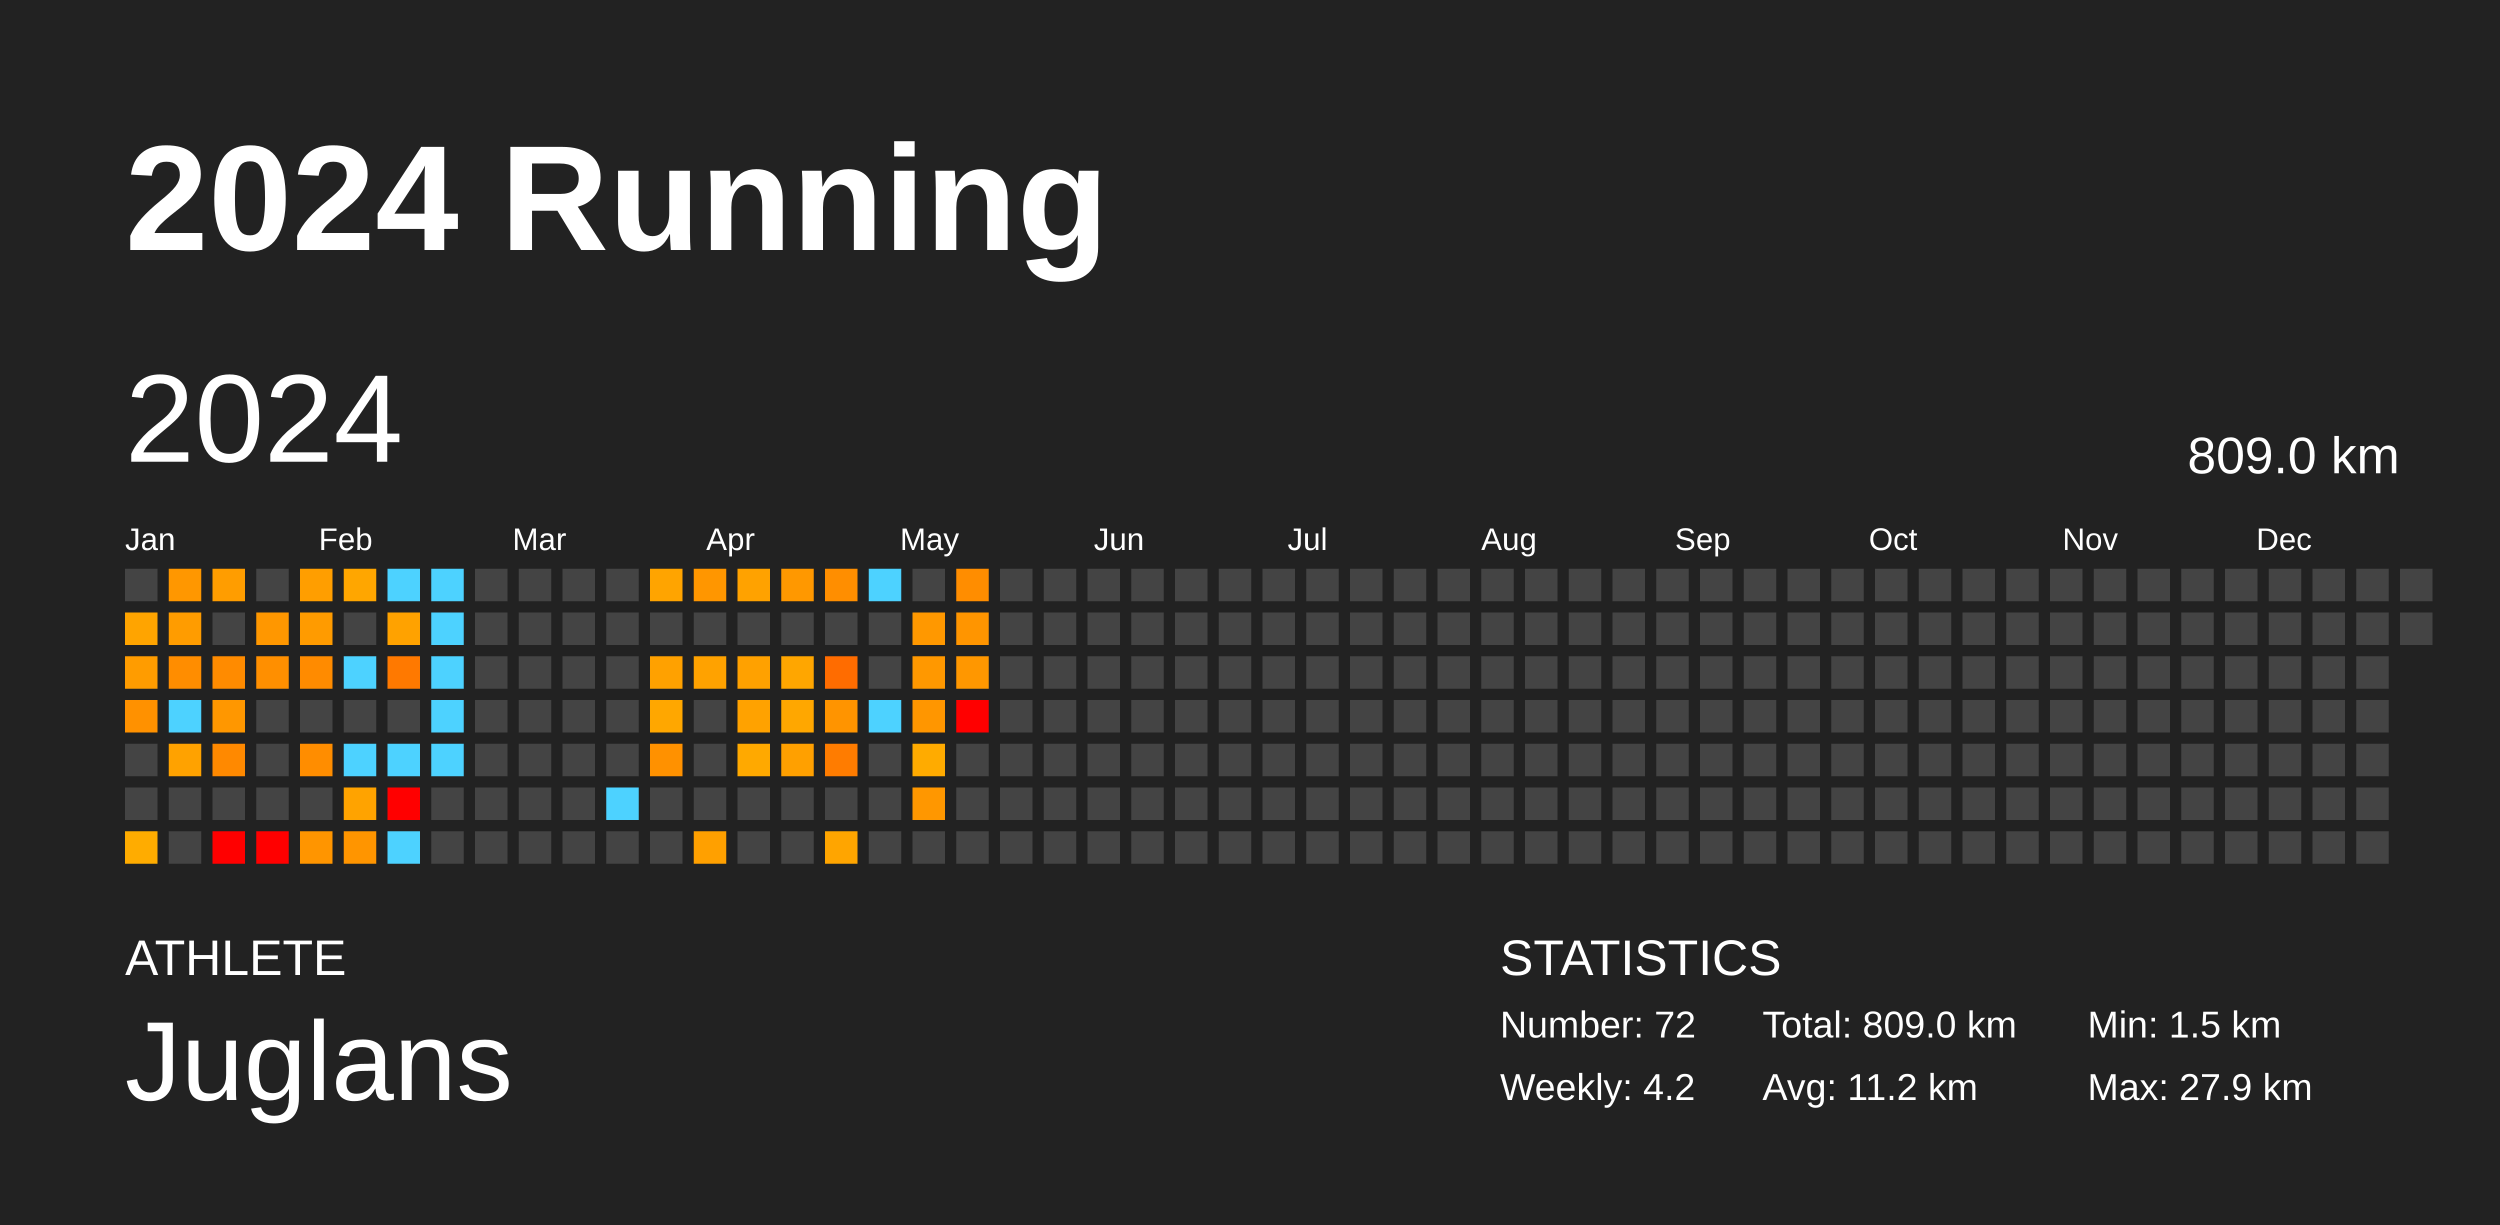
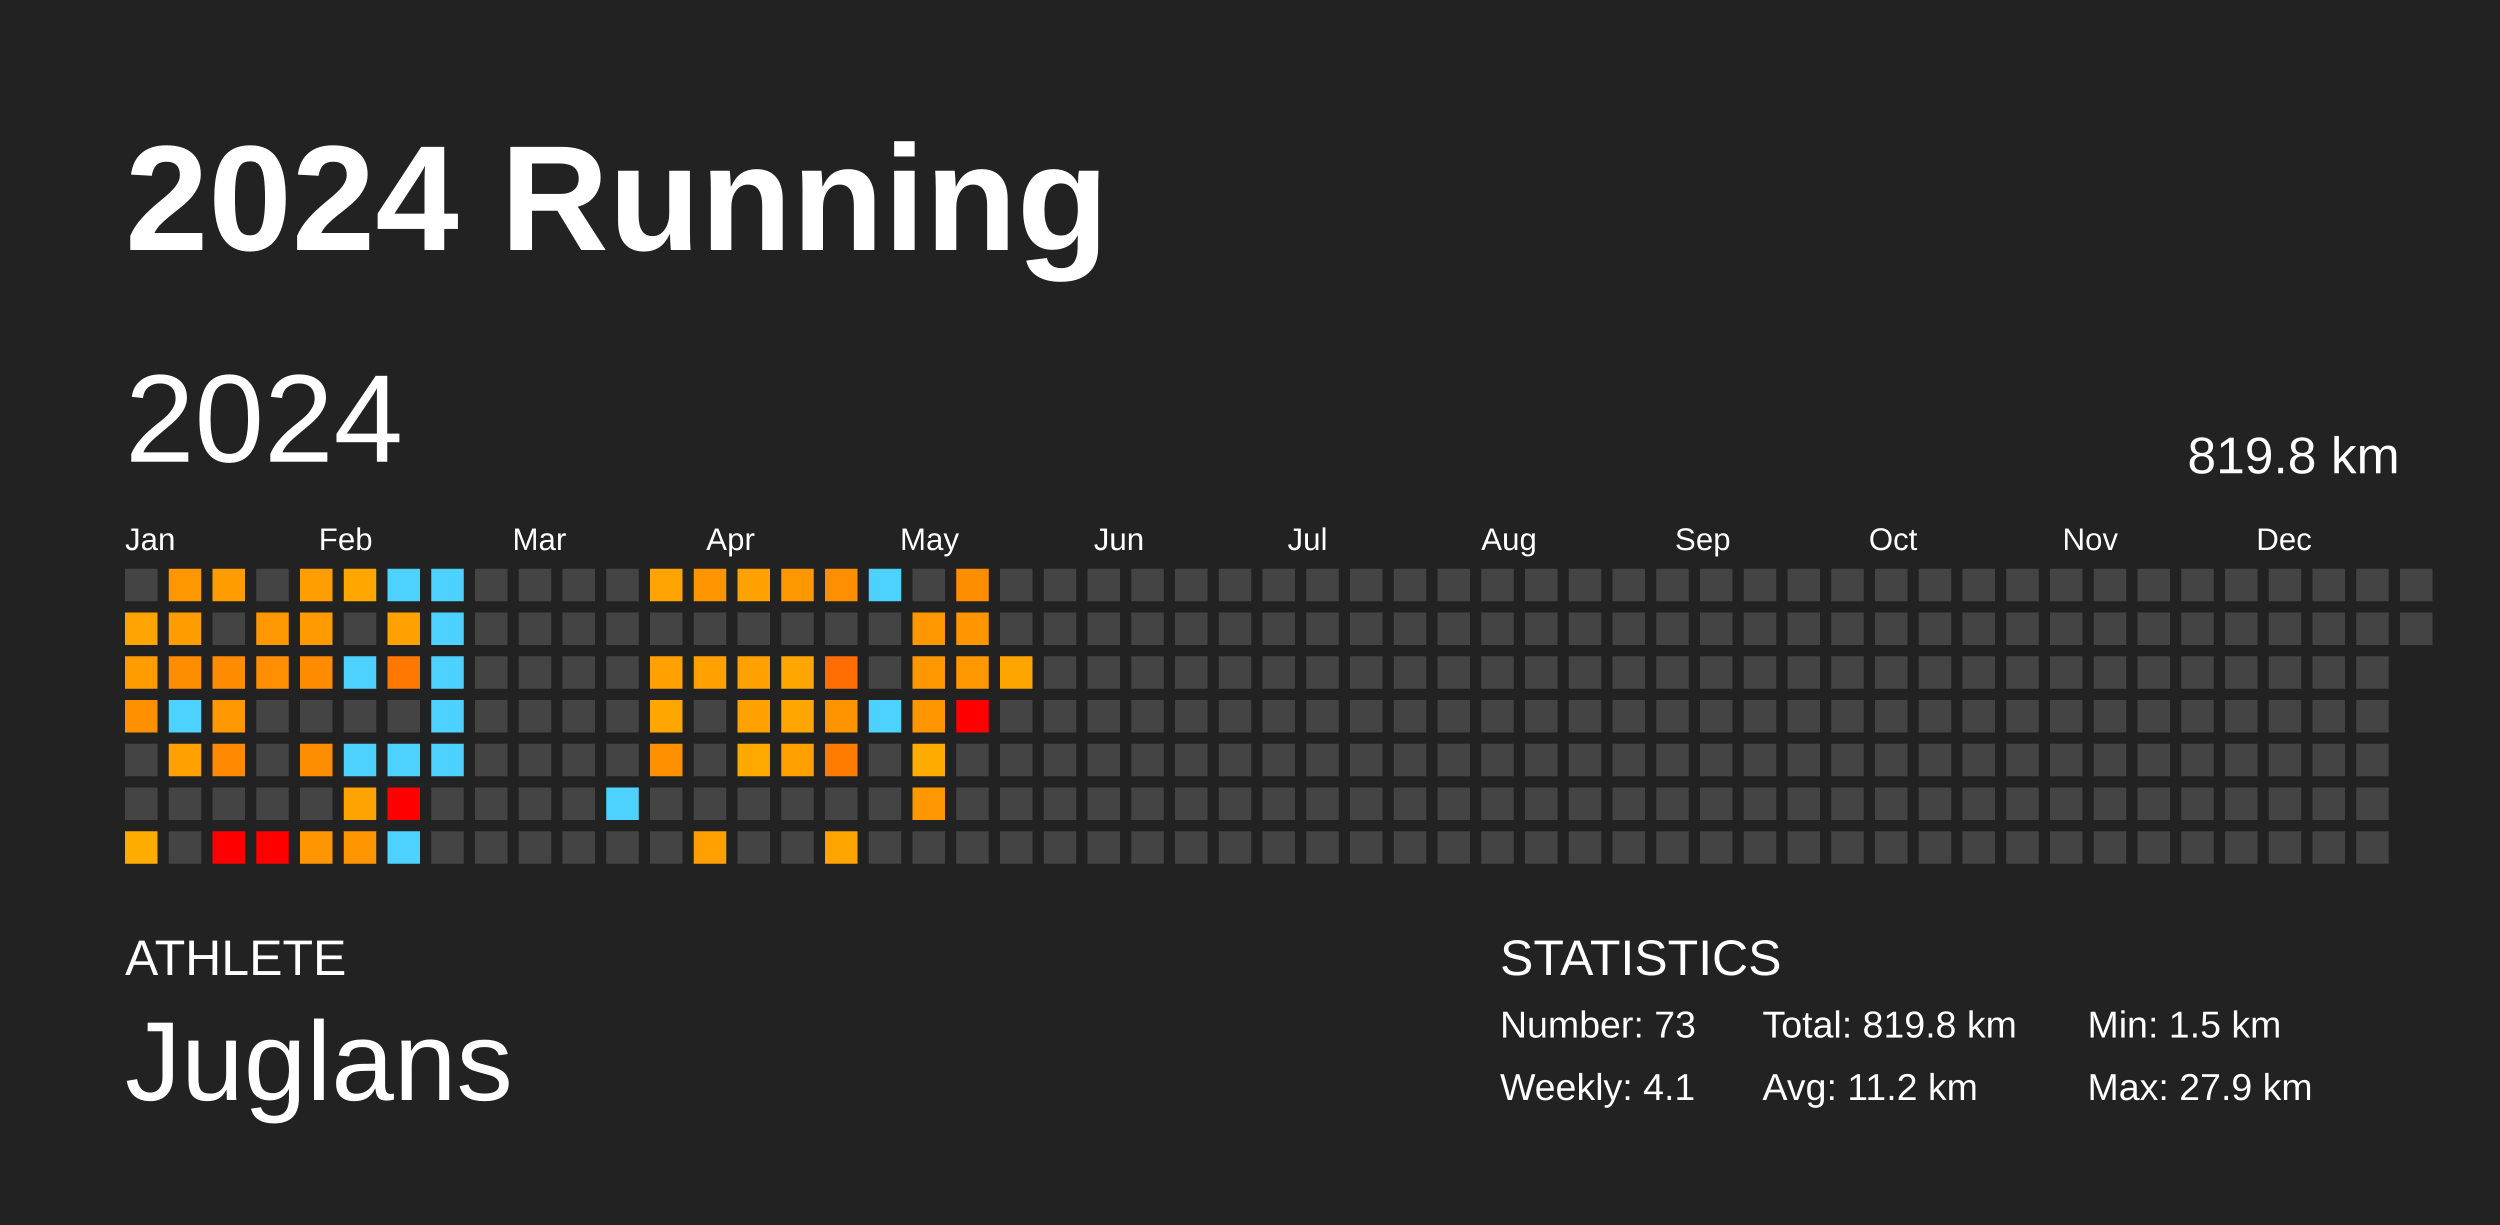
<svg xmlns="http://www.w3.org/2000/svg" baseProfile="full" height="98mm" version="1.1" viewBox="0,0,200,98" width="200mm">
  <defs />
  <rect fill="#222222" height="98" width="200" x="0" y="0" />
  <text fill="#FFFFFF" style="font-size:12px; font-family:Arial; font-weight:bold;" x="10" y="20">2024 Running</text>
  <text fill="#FFFFFF" style="font-size:4px; font-family:Arial" x="10" y="78">ATHLETE</text>
  <text fill="#FFFFFF" style="font-size:9px; font-family:Arial" x="10" y="88">Juglans</text>
  <text fill="#FFFFFF" style="font-size:4px; font-family:Arial" x="120" y="78">STATISTICS</text>
-   <text fill="#FFFFFF" style="font-size:3px; font-family:Arial" x="120" y="83">Number: 72</text>
-   <text fill="#FFFFFF" style="font-size:3px; font-family:Arial" x="120" y="88">Weekly: 4.2</text>
-   <text fill="#FFFFFF" style="font-size:3px; font-family:Arial" x="141" y="83">Total: 809.0 km</text>
+   <text fill="#FFFFFF" style="font-size:3px; font-family:Arial" x="120" y="83">Number: 73</text>
+   <text fill="#FFFFFF" style="font-size:3px; font-family:Arial" x="120" y="88">Weekly: 4.1</text>
+   <text fill="#FFFFFF" style="font-size:3px; font-family:Arial" x="141" y="83">Total: 819.8 km</text>
  <text fill="#FFFFFF" style="font-size:3px; font-family:Arial" x="141" y="88">Avg: 11.2 km</text>
  <text fill="#FFFFFF" style="font-size:3px; font-family:Arial" x="167" y="83">Min: 1.5 km</text>
  <text fill="#FFFFFF" style="font-size:3px; font-family:Arial" x="167" y="88">Max: 27.9 km</text>
  <text dominant-baseline="hanging" fill="#FFFFFF" style="font-size:10.0px; font-family:Arial;" x="10" y="30">2024</text>
-   <text dominant-baseline="hanging" fill="#FFFFFF" style="font-size:4.125px; font-family:Arial;" x="175" y="35">809.0 km</text>
+   <text dominant-baseline="hanging" fill="#FFFFFF" style="font-size:4.125px; font-family:Arial;" x="175" y="35">819.8 km</text>
  <text fill="#FFFFFF" style="font-size:2.5px; font-family:Arial" x="10.0" y="44">Jan</text>
  <text fill="#FFFFFF" style="font-size:2.5px; font-family:Arial" x="25.5" y="44">Feb</text>
  <text fill="#FFFFFF" style="font-size:2.5px; font-family:Arial" x="41.0" y="44">Mar</text>
  <text fill="#FFFFFF" style="font-size:2.5px; font-family:Arial" x="56.5" y="44">Apr</text>
  <text fill="#FFFFFF" style="font-size:2.5px; font-family:Arial" x="72.0" y="44">May</text>
  <text fill="#FFFFFF" style="font-size:2.5px; font-family:Arial" x="87.5" y="44">Jun</text>
  <text fill="#FFFFFF" style="font-size:2.5px; font-family:Arial" x="103.0" y="44">Jul</text>
  <text fill="#FFFFFF" style="font-size:2.5px; font-family:Arial" x="118.5" y="44">Aug</text>
  <text fill="#FFFFFF" style="font-size:2.5px; font-family:Arial" x="134.0" y="44">Sep</text>
  <text fill="#FFFFFF" style="font-size:2.5px; font-family:Arial" x="149.5" y="44">Oct</text>
  <text fill="#FFFFFF" style="font-size:2.5px; font-family:Arial" x="165.0" y="44">Nov</text>
  <text fill="#FFFFFF" style="font-size:2.5px; font-family:Arial" x="180.5" y="44">Dec</text>
  <rect fill="#444444" height="2.6" width="2.6" x="10.0" y="45.5" />
  <rect fill="#ffa400" height="2.6" width="2.6" x="10.0" y="49.0" />
  <rect fill="#ff9c00" height="2.6" width="2.6" x="10.0" y="52.5" />
  <rect fill="#ff9100" height="2.6" width="2.6" x="10.0" y="56.0" />
  <rect fill="#444444" height="2.6" width="2.6" x="10.0" y="59.5" />
  <rect fill="#444444" height="2.6" width="2.6" x="10.0" y="63.0" />
  <rect fill="#ffac00" height="2.6" width="2.6" x="10.0" y="66.5" />
  <rect fill="#ff9700" height="2.6" width="2.6" x="13.5" y="45.5" />
  <rect fill="#ff9c00" height="2.6" width="2.6" x="13.5" y="49.0" />
  <rect fill="#ff8d00" height="2.6" width="2.6" x="13.5" y="52.5" />
  <rect fill="#4dd2ff" height="2.6" width="2.6" x="13.5" y="56.0" />
  <rect fill="#ffa200" height="2.6" width="2.6" x="13.5" y="59.5" />
  <rect fill="#444444" height="2.6" width="2.6" x="13.5" y="63.0" />
  <rect fill="#444444" height="2.6" width="2.6" x="13.5" y="66.5" />
  <rect fill="#ff9d00" height="2.6" width="2.6" x="17.0" y="45.5" />
  <rect fill="#444444" height="2.6" width="2.6" x="17.0" y="49.0" />
  <rect fill="#ff8b00" height="2.6" width="2.6" x="17.0" y="52.5" />
  <rect fill="#ff9700" height="2.6" width="2.6" x="17.0" y="56.0" />
  <rect fill="#ff8900" height="2.6" width="2.6" x="17.0" y="59.5" />
  <rect fill="#444444" height="2.6" width="2.6" x="17.0" y="63.0" />
  <rect fill="red" height="2.6" width="2.6" x="17.0" y="66.5" />
  <rect fill="#444444" height="2.6" width="2.6" x="20.5" y="45.5" />
  <rect fill="#ff9700" height="2.6" width="2.6" x="20.5" y="49.0" />
  <rect fill="#ff8f00" height="2.6" width="2.6" x="20.5" y="52.5" />
  <rect fill="#444444" height="2.6" width="2.6" x="20.5" y="56.0" />
  <rect fill="#444444" height="2.6" width="2.6" x="20.5" y="59.5" />
  <rect fill="#444444" height="2.6" width="2.6" x="20.5" y="63.0" />
  <rect fill="red" height="2.6" width="2.6" x="20.5" y="66.5" />
  <rect fill="#ff9e00" height="2.6" width="2.6" x="24.0" y="45.5" />
  <rect fill="#ff9b00" height="2.6" width="2.6" x="24.0" y="49.0" />
  <rect fill="#ff8b00" height="2.6" width="2.6" x="24.0" y="52.5" />
  <rect fill="#444444" height="2.6" width="2.6" x="24.0" y="56.0" />
  <rect fill="#ff8d00" height="2.6" width="2.6" x="24.0" y="59.5" />
  <rect fill="#444444" height="2.6" width="2.6" x="24.0" y="63.0" />
  <rect fill="#ff9500" height="2.6" width="2.6" x="24.0" y="66.5" />
  <rect fill="#ffa600" height="2.6" width="2.6" x="27.5" y="45.5" />
  <rect fill="#444444" height="2.6" width="2.6" x="27.5" y="49.0" />
  <rect fill="#4dd2ff" height="2.6" width="2.6" x="27.5" y="52.5" />
  <rect fill="#444444" height="2.6" width="2.6" x="27.5" y="56.0" />
  <rect fill="#4dd2ff" height="2.6" width="2.6" x="27.5" y="59.5" />
  <rect fill="#ffa300" height="2.6" width="2.6" x="27.5" y="63.0" />
  <rect fill="#ff9500" height="2.6" width="2.6" x="27.5" y="66.5" />
  <rect fill="#4dd2ff" height="2.6" width="2.6" x="31.0" y="45.5" />
  <rect fill="#ffa200" height="2.6" width="2.6" x="31.0" y="49.0" />
  <rect fill="#ff7900" height="2.6" width="2.6" x="31.0" y="52.5" />
  <rect fill="#444444" height="2.6" width="2.6" x="31.0" y="56.0" />
  <rect fill="#4dd2ff" height="2.6" width="2.6" x="31.0" y="59.5" />
  <rect fill="red" height="2.6" width="2.6" x="31.0" y="63.0" />
  <rect fill="#4dd2ff" height="2.6" width="2.6" x="31.0" y="66.5" />
  <rect fill="#4dd2ff" height="2.6" width="2.6" x="34.5" y="45.5" />
  <rect fill="#4dd2ff" height="2.6" width="2.6" x="34.5" y="49.0" />
  <rect fill="#4dd2ff" height="2.6" width="2.6" x="34.5" y="52.5" />
  <rect fill="#4dd2ff" height="2.6" width="2.6" x="34.5" y="56.0" />
  <rect fill="#4dd2ff" height="2.6" width="2.6" x="34.5" y="59.5" />
  <rect fill="#444444" height="2.6" width="2.6" x="34.5" y="63.0" />
  <rect fill="#444444" height="2.6" width="2.6" x="34.5" y="66.5" />
  <rect fill="#444444" height="2.6" width="2.6" x="38.0" y="45.5" />
  <rect fill="#444444" height="2.6" width="2.6" x="38.0" y="49.0" />
  <rect fill="#444444" height="2.6" width="2.6" x="38.0" y="52.5" />
  <rect fill="#444444" height="2.6" width="2.6" x="38.0" y="56.0" />
  <rect fill="#444444" height="2.6" width="2.6" x="38.0" y="59.5" />
  <rect fill="#444444" height="2.6" width="2.6" x="38.0" y="63.0" />
  <rect fill="#444444" height="2.6" width="2.6" x="38.0" y="66.5" />
  <rect fill="#444444" height="2.6" width="2.6" x="41.5" y="45.5" />
  <rect fill="#444444" height="2.6" width="2.6" x="41.5" y="49.0" />
  <rect fill="#444444" height="2.6" width="2.6" x="41.5" y="52.5" />
  <rect fill="#444444" height="2.6" width="2.6" x="41.5" y="56.0" />
  <rect fill="#444444" height="2.6" width="2.6" x="41.5" y="59.5" />
  <rect fill="#444444" height="2.6" width="2.6" x="41.5" y="63.0" />
  <rect fill="#444444" height="2.6" width="2.6" x="41.5" y="66.5" />
  <rect fill="#444444" height="2.6" width="2.6" x="45.0" y="45.5" />
  <rect fill="#444444" height="2.6" width="2.6" x="45.0" y="49.0" />
  <rect fill="#444444" height="2.6" width="2.6" x="45.0" y="52.5" />
  <rect fill="#444444" height="2.6" width="2.6" x="45.0" y="56.0" />
  <rect fill="#444444" height="2.6" width="2.6" x="45.0" y="59.5" />
  <rect fill="#444444" height="2.6" width="2.6" x="45.0" y="63.0" />
  <rect fill="#444444" height="2.6" width="2.6" x="45.0" y="66.5" />
  <rect fill="#444444" height="2.6" width="2.6" x="48.5" y="45.5" />
  <rect fill="#444444" height="2.6" width="2.6" x="48.5" y="49.0" />
  <rect fill="#444444" height="2.6" width="2.6" x="48.5" y="52.5" />
  <rect fill="#444444" height="2.6" width="2.6" x="48.5" y="56.0" />
  <rect fill="#444444" height="2.6" width="2.6" x="48.5" y="59.5" />
  <rect fill="#4dd2ff" height="2.6" width="2.6" x="48.5" y="63.0" />
  <rect fill="#444444" height="2.6" width="2.6" x="48.5" y="66.5" />
  <rect fill="#ffa400" height="2.6" width="2.6" x="52.0" y="45.5" />
  <rect fill="#444444" height="2.6" width="2.6" x="52.0" y="49.0" />
  <rect fill="#ffa100" height="2.6" width="2.6" x="52.0" y="52.5" />
  <rect fill="#ffa700" height="2.6" width="2.6" x="52.0" y="56.0" />
  <rect fill="#ff9100" height="2.6" width="2.6" x="52.0" y="59.5" />
  <rect fill="#444444" height="2.6" width="2.6" x="52.0" y="63.0" />
  <rect fill="#444444" height="2.6" width="2.6" x="52.0" y="66.5" />
  <rect fill="#ff9600" height="2.6" width="2.6" x="55.5" y="45.5" />
  <rect fill="#444444" height="2.6" width="2.6" x="55.5" y="49.0" />
  <rect fill="#ffa200" height="2.6" width="2.6" x="55.5" y="52.5" />
  <rect fill="#444444" height="2.6" width="2.6" x="55.5" y="56.0" />
  <rect fill="#444444" height="2.6" width="2.6" x="55.5" y="59.5" />
  <rect fill="#444444" height="2.6" width="2.6" x="55.5" y="63.0" />
  <rect fill="#ffa000" height="2.6" width="2.6" x="55.5" y="66.5" />
  <rect fill="#ffa200" height="2.6" width="2.6" x="59.0" y="45.5" />
  <rect fill="#444444" height="2.6" width="2.6" x="59.0" y="49.0" />
  <rect fill="#ffa100" height="2.6" width="2.6" x="59.0" y="52.5" />
  <rect fill="#ffa200" height="2.6" width="2.6" x="59.0" y="56.0" />
  <rect fill="#ffa900" height="2.6" width="2.6" x="59.0" y="59.5" />
  <rect fill="#444444" height="2.6" width="2.6" x="59.0" y="63.0" />
  <rect fill="#444444" height="2.6" width="2.6" x="59.0" y="66.5" />
  <rect fill="#ff9800" height="2.6" width="2.6" x="62.5" y="45.5" />
  <rect fill="#444444" height="2.6" width="2.6" x="62.5" y="49.0" />
  <rect fill="#ffa600" height="2.6" width="2.6" x="62.5" y="52.5" />
  <rect fill="#ffa700" height="2.6" width="2.6" x="62.5" y="56.0" />
  <rect fill="#ffa000" height="2.6" width="2.6" x="62.5" y="59.5" />
  <rect fill="#444444" height="2.6" width="2.6" x="62.5" y="63.0" />
  <rect fill="#444444" height="2.6" width="2.6" x="62.5" y="66.5" />
  <rect fill="#ff8e00" height="2.6" width="2.6" x="66.0" y="45.5" />
  <rect fill="#444444" height="2.6" width="2.6" x="66.0" y="49.0" />
  <rect fill="#ff6c00" height="2.6" width="2.6" x="66.0" y="52.5" />
  <rect fill="#ff9400" height="2.6" width="2.6" x="66.0" y="56.0" />
  <rect fill="#ff7c00" height="2.6" width="2.6" x="66.0" y="59.5" />
  <rect fill="#444444" height="2.6" width="2.6" x="66.0" y="63.0" />
  <rect fill="#ffa500" height="2.6" width="2.6" x="66.0" y="66.5" />
  <rect fill="#4dd2ff" height="2.6" width="2.6" x="69.5" y="45.5" />
  <rect fill="#444444" height="2.6" width="2.6" x="69.5" y="49.0" />
  <rect fill="#444444" height="2.6" width="2.6" x="69.5" y="52.5" />
  <rect fill="#4dd2ff" height="2.6" width="2.6" x="69.5" y="56.0" />
  <rect fill="#444444" height="2.6" width="2.6" x="69.5" y="59.5" />
  <rect fill="#444444" height="2.6" width="2.6" x="69.5" y="63.0" />
  <rect fill="#444444" height="2.6" width="2.6" x="69.5" y="66.5" />
  <rect fill="#444444" height="2.6" width="2.6" x="73.0" y="45.5" />
  <rect fill="#ff9800" height="2.6" width="2.6" x="73.0" y="49.0" />
  <rect fill="#ff9800" height="2.6" width="2.6" x="73.0" y="52.5" />
  <rect fill="#ff9600" height="2.6" width="2.6" x="73.0" y="56.0" />
  <rect fill="#ffab00" height="2.6" width="2.6" x="73.0" y="59.5" />
  <rect fill="#ff9700" height="2.6" width="2.6" x="73.0" y="63.0" />
  <rect fill="#444444" height="2.6" width="2.6" x="73.0" y="66.5" />
  <rect fill="#ff8d00" height="2.6" width="2.6" x="76.5" y="45.5" />
  <rect fill="#ff9500" height="2.6" width="2.6" x="76.5" y="49.0" />
  <rect fill="#ff9700" height="2.6" width="2.6" x="76.5" y="52.5" />
  <rect fill="red" height="2.6" width="2.6" x="76.5" y="56.0" />
  <rect fill="#444444" height="2.6" width="2.6" x="76.5" y="59.5" />
  <rect fill="#444444" height="2.6" width="2.6" x="76.5" y="63.0" />
  <rect fill="#444444" height="2.6" width="2.6" x="76.5" y="66.5" />
  <rect fill="#444444" height="2.6" width="2.6" x="80.0" y="45.5" />
  <rect fill="#444444" height="2.6" width="2.6" x="80.0" y="49.0" />
-   <rect fill="#444444" height="2.6" width="2.6" x="80.0" y="52.5" />
+   <rect fill="#ffa500" height="2.6" width="2.6" x="80.0" y="52.5" />
  <rect fill="#444444" height="2.6" width="2.6" x="80.0" y="56.0" />
  <rect fill="#444444" height="2.6" width="2.6" x="80.0" y="59.5" />
  <rect fill="#444444" height="2.6" width="2.6" x="80.0" y="63.0" />
  <rect fill="#444444" height="2.6" width="2.6" x="80.0" y="66.5" />
  <rect fill="#444444" height="2.6" width="2.6" x="83.5" y="45.5" />
  <rect fill="#444444" height="2.6" width="2.6" x="83.5" y="49.0" />
  <rect fill="#444444" height="2.6" width="2.6" x="83.5" y="52.5" />
  <rect fill="#444444" height="2.6" width="2.6" x="83.5" y="56.0" />
  <rect fill="#444444" height="2.6" width="2.6" x="83.5" y="59.5" />
  <rect fill="#444444" height="2.6" width="2.6" x="83.5" y="63.0" />
  <rect fill="#444444" height="2.6" width="2.6" x="83.5" y="66.5" />
  <rect fill="#444444" height="2.6" width="2.6" x="87.0" y="45.5" />
  <rect fill="#444444" height="2.6" width="2.6" x="87.0" y="49.0" />
  <rect fill="#444444" height="2.6" width="2.6" x="87.0" y="52.5" />
  <rect fill="#444444" height="2.6" width="2.6" x="87.0" y="56.0" />
  <rect fill="#444444" height="2.6" width="2.6" x="87.0" y="59.5" />
  <rect fill="#444444" height="2.6" width="2.6" x="87.0" y="63.0" />
  <rect fill="#444444" height="2.6" width="2.6" x="87.0" y="66.5" />
  <rect fill="#444444" height="2.6" width="2.6" x="90.5" y="45.5" />
  <rect fill="#444444" height="2.6" width="2.6" x="90.5" y="49.0" />
  <rect fill="#444444" height="2.6" width="2.6" x="90.5" y="52.5" />
  <rect fill="#444444" height="2.6" width="2.6" x="90.5" y="56.0" />
  <rect fill="#444444" height="2.6" width="2.6" x="90.5" y="59.5" />
  <rect fill="#444444" height="2.6" width="2.6" x="90.5" y="63.0" />
  <rect fill="#444444" height="2.6" width="2.6" x="90.5" y="66.5" />
  <rect fill="#444444" height="2.6" width="2.6" x="94.0" y="45.5" />
  <rect fill="#444444" height="2.6" width="2.6" x="94.0" y="49.0" />
  <rect fill="#444444" height="2.6" width="2.6" x="94.0" y="52.5" />
  <rect fill="#444444" height="2.6" width="2.6" x="94.0" y="56.0" />
  <rect fill="#444444" height="2.6" width="2.6" x="94.0" y="59.5" />
  <rect fill="#444444" height="2.6" width="2.6" x="94.0" y="63.0" />
  <rect fill="#444444" height="2.6" width="2.6" x="94.0" y="66.5" />
  <rect fill="#444444" height="2.6" width="2.6" x="97.5" y="45.5" />
  <rect fill="#444444" height="2.6" width="2.6" x="97.5" y="49.0" />
  <rect fill="#444444" height="2.6" width="2.6" x="97.5" y="52.5" />
  <rect fill="#444444" height="2.6" width="2.6" x="97.5" y="56.0" />
  <rect fill="#444444" height="2.6" width="2.6" x="97.5" y="59.5" />
  <rect fill="#444444" height="2.6" width="2.6" x="97.5" y="63.0" />
  <rect fill="#444444" height="2.6" width="2.6" x="97.5" y="66.5" />
  <rect fill="#444444" height="2.6" width="2.6" x="101.0" y="45.5" />
  <rect fill="#444444" height="2.6" width="2.6" x="101.0" y="49.0" />
  <rect fill="#444444" height="2.6" width="2.6" x="101.0" y="52.5" />
  <rect fill="#444444" height="2.6" width="2.6" x="101.0" y="56.0" />
  <rect fill="#444444" height="2.6" width="2.6" x="101.0" y="59.5" />
  <rect fill="#444444" height="2.6" width="2.6" x="101.0" y="63.0" />
  <rect fill="#444444" height="2.6" width="2.6" x="101.0" y="66.5" />
  <rect fill="#444444" height="2.6" width="2.6" x="104.5" y="45.5" />
  <rect fill="#444444" height="2.6" width="2.6" x="104.5" y="49.0" />
  <rect fill="#444444" height="2.6" width="2.6" x="104.5" y="52.5" />
  <rect fill="#444444" height="2.6" width="2.6" x="104.5" y="56.0" />
  <rect fill="#444444" height="2.6" width="2.6" x="104.5" y="59.5" />
  <rect fill="#444444" height="2.6" width="2.6" x="104.5" y="63.0" />
  <rect fill="#444444" height="2.6" width="2.6" x="104.5" y="66.5" />
  <rect fill="#444444" height="2.6" width="2.6" x="108.0" y="45.5" />
  <rect fill="#444444" height="2.6" width="2.6" x="108.0" y="49.0" />
  <rect fill="#444444" height="2.6" width="2.6" x="108.0" y="52.5" />
  <rect fill="#444444" height="2.6" width="2.6" x="108.0" y="56.0" />
  <rect fill="#444444" height="2.6" width="2.6" x="108.0" y="59.5" />
  <rect fill="#444444" height="2.6" width="2.6" x="108.0" y="63.0" />
  <rect fill="#444444" height="2.6" width="2.6" x="108.0" y="66.5" />
  <rect fill="#444444" height="2.6" width="2.6" x="111.5" y="45.5" />
  <rect fill="#444444" height="2.6" width="2.6" x="111.5" y="49.0" />
  <rect fill="#444444" height="2.6" width="2.6" x="111.5" y="52.5" />
  <rect fill="#444444" height="2.6" width="2.6" x="111.5" y="56.0" />
  <rect fill="#444444" height="2.6" width="2.6" x="111.5" y="59.5" />
  <rect fill="#444444" height="2.6" width="2.6" x="111.5" y="63.0" />
  <rect fill="#444444" height="2.6" width="2.6" x="111.5" y="66.5" />
  <rect fill="#444444" height="2.6" width="2.6" x="115.0" y="45.5" />
  <rect fill="#444444" height="2.6" width="2.6" x="115.0" y="49.0" />
  <rect fill="#444444" height="2.6" width="2.6" x="115.0" y="52.5" />
  <rect fill="#444444" height="2.6" width="2.6" x="115.0" y="56.0" />
  <rect fill="#444444" height="2.6" width="2.6" x="115.0" y="59.5" />
  <rect fill="#444444" height="2.6" width="2.6" x="115.0" y="63.0" />
  <rect fill="#444444" height="2.6" width="2.6" x="115.0" y="66.5" />
  <rect fill="#444444" height="2.6" width="2.6" x="118.5" y="45.5" />
  <rect fill="#444444" height="2.6" width="2.6" x="118.5" y="49.0" />
  <rect fill="#444444" height="2.6" width="2.6" x="118.5" y="52.5" />
  <rect fill="#444444" height="2.6" width="2.6" x="118.5" y="56.0" />
  <rect fill="#444444" height="2.6" width="2.6" x="118.5" y="59.5" />
  <rect fill="#444444" height="2.6" width="2.6" x="118.5" y="63.0" />
  <rect fill="#444444" height="2.6" width="2.6" x="118.5" y="66.5" />
  <rect fill="#444444" height="2.6" width="2.6" x="122.0" y="45.5" />
  <rect fill="#444444" height="2.6" width="2.6" x="122.0" y="49.0" />
  <rect fill="#444444" height="2.6" width="2.6" x="122.0" y="52.5" />
  <rect fill="#444444" height="2.6" width="2.6" x="122.0" y="56.0" />
  <rect fill="#444444" height="2.6" width="2.6" x="122.0" y="59.5" />
  <rect fill="#444444" height="2.6" width="2.6" x="122.0" y="63.0" />
  <rect fill="#444444" height="2.6" width="2.6" x="122.0" y="66.5" />
  <rect fill="#444444" height="2.6" width="2.6" x="125.5" y="45.5" />
  <rect fill="#444444" height="2.6" width="2.6" x="125.5" y="49.0" />
  <rect fill="#444444" height="2.6" width="2.6" x="125.5" y="52.5" />
  <rect fill="#444444" height="2.6" width="2.6" x="125.5" y="56.0" />
  <rect fill="#444444" height="2.6" width="2.6" x="125.5" y="59.5" />
  <rect fill="#444444" height="2.6" width="2.6" x="125.5" y="63.0" />
  <rect fill="#444444" height="2.6" width="2.6" x="125.5" y="66.5" />
  <rect fill="#444444" height="2.6" width="2.6" x="129.0" y="45.5" />
  <rect fill="#444444" height="2.6" width="2.6" x="129.0" y="49.0" />
  <rect fill="#444444" height="2.6" width="2.6" x="129.0" y="52.5" />
  <rect fill="#444444" height="2.6" width="2.6" x="129.0" y="56.0" />
  <rect fill="#444444" height="2.6" width="2.6" x="129.0" y="59.5" />
  <rect fill="#444444" height="2.6" width="2.6" x="129.0" y="63.0" />
  <rect fill="#444444" height="2.6" width="2.6" x="129.0" y="66.5" />
  <rect fill="#444444" height="2.6" width="2.6" x="132.5" y="45.5" />
  <rect fill="#444444" height="2.6" width="2.6" x="132.5" y="49.0" />
  <rect fill="#444444" height="2.6" width="2.6" x="132.5" y="52.5" />
  <rect fill="#444444" height="2.6" width="2.6" x="132.5" y="56.0" />
  <rect fill="#444444" height="2.6" width="2.6" x="132.5" y="59.5" />
  <rect fill="#444444" height="2.6" width="2.6" x="132.5" y="63.0" />
  <rect fill="#444444" height="2.6" width="2.6" x="132.5" y="66.5" />
  <rect fill="#444444" height="2.6" width="2.6" x="136.0" y="45.5" />
  <rect fill="#444444" height="2.6" width="2.6" x="136.0" y="49.0" />
  <rect fill="#444444" height="2.6" width="2.6" x="136.0" y="52.5" />
  <rect fill="#444444" height="2.6" width="2.6" x="136.0" y="56.0" />
  <rect fill="#444444" height="2.6" width="2.6" x="136.0" y="59.5" />
  <rect fill="#444444" height="2.6" width="2.6" x="136.0" y="63.0" />
  <rect fill="#444444" height="2.6" width="2.6" x="136.0" y="66.5" />
  <rect fill="#444444" height="2.6" width="2.6" x="139.5" y="45.5" />
  <rect fill="#444444" height="2.6" width="2.6" x="139.5" y="49.0" />
  <rect fill="#444444" height="2.6" width="2.6" x="139.5" y="52.5" />
  <rect fill="#444444" height="2.6" width="2.6" x="139.5" y="56.0" />
  <rect fill="#444444" height="2.6" width="2.6" x="139.5" y="59.5" />
  <rect fill="#444444" height="2.6" width="2.6" x="139.5" y="63.0" />
  <rect fill="#444444" height="2.6" width="2.6" x="139.5" y="66.5" />
  <rect fill="#444444" height="2.6" width="2.6" x="143.0" y="45.5" />
  <rect fill="#444444" height="2.6" width="2.6" x="143.0" y="49.0" />
  <rect fill="#444444" height="2.6" width="2.6" x="143.0" y="52.5" />
  <rect fill="#444444" height="2.6" width="2.6" x="143.0" y="56.0" />
  <rect fill="#444444" height="2.6" width="2.6" x="143.0" y="59.5" />
  <rect fill="#444444" height="2.6" width="2.6" x="143.0" y="63.0" />
  <rect fill="#444444" height="2.6" width="2.6" x="143.0" y="66.5" />
  <rect fill="#444444" height="2.6" width="2.6" x="146.5" y="45.5" />
  <rect fill="#444444" height="2.6" width="2.6" x="146.5" y="49.0" />
  <rect fill="#444444" height="2.6" width="2.6" x="146.5" y="52.5" />
  <rect fill="#444444" height="2.6" width="2.6" x="146.5" y="56.0" />
  <rect fill="#444444" height="2.6" width="2.6" x="146.5" y="59.5" />
  <rect fill="#444444" height="2.6" width="2.6" x="146.5" y="63.0" />
  <rect fill="#444444" height="2.6" width="2.6" x="146.5" y="66.5" />
  <rect fill="#444444" height="2.6" width="2.6" x="150.0" y="45.5" />
  <rect fill="#444444" height="2.6" width="2.6" x="150.0" y="49.0" />
  <rect fill="#444444" height="2.6" width="2.6" x="150.0" y="52.5" />
  <rect fill="#444444" height="2.6" width="2.6" x="150.0" y="56.0" />
  <rect fill="#444444" height="2.6" width="2.6" x="150.0" y="59.5" />
  <rect fill="#444444" height="2.6" width="2.6" x="150.0" y="63.0" />
  <rect fill="#444444" height="2.6" width="2.6" x="150.0" y="66.5" />
  <rect fill="#444444" height="2.6" width="2.6" x="153.5" y="45.5" />
  <rect fill="#444444" height="2.6" width="2.6" x="153.5" y="49.0" />
  <rect fill="#444444" height="2.6" width="2.6" x="153.5" y="52.5" />
  <rect fill="#444444" height="2.6" width="2.6" x="153.5" y="56.0" />
  <rect fill="#444444" height="2.6" width="2.6" x="153.5" y="59.5" />
  <rect fill="#444444" height="2.6" width="2.6" x="153.5" y="63.0" />
  <rect fill="#444444" height="2.6" width="2.6" x="153.5" y="66.5" />
  <rect fill="#444444" height="2.6" width="2.6" x="157.0" y="45.5" />
  <rect fill="#444444" height="2.6" width="2.6" x="157.0" y="49.0" />
  <rect fill="#444444" height="2.6" width="2.6" x="157.0" y="52.5" />
  <rect fill="#444444" height="2.6" width="2.6" x="157.0" y="56.0" />
  <rect fill="#444444" height="2.6" width="2.6" x="157.0" y="59.5" />
  <rect fill="#444444" height="2.6" width="2.6" x="157.0" y="63.0" />
  <rect fill="#444444" height="2.6" width="2.6" x="157.0" y="66.5" />
  <rect fill="#444444" height="2.6" width="2.6" x="160.5" y="45.5" />
  <rect fill="#444444" height="2.6" width="2.6" x="160.5" y="49.0" />
  <rect fill="#444444" height="2.6" width="2.6" x="160.5" y="52.5" />
  <rect fill="#444444" height="2.6" width="2.6" x="160.5" y="56.0" />
  <rect fill="#444444" height="2.6" width="2.6" x="160.5" y="59.5" />
  <rect fill="#444444" height="2.6" width="2.6" x="160.5" y="63.0" />
  <rect fill="#444444" height="2.6" width="2.6" x="160.5" y="66.5" />
  <rect fill="#444444" height="2.6" width="2.6" x="164.0" y="45.5" />
  <rect fill="#444444" height="2.6" width="2.6" x="164.0" y="49.0" />
  <rect fill="#444444" height="2.6" width="2.6" x="164.0" y="52.5" />
  <rect fill="#444444" height="2.6" width="2.6" x="164.0" y="56.0" />
  <rect fill="#444444" height="2.6" width="2.6" x="164.0" y="59.5" />
  <rect fill="#444444" height="2.6" width="2.6" x="164.0" y="63.0" />
  <rect fill="#444444" height="2.6" width="2.6" x="164.0" y="66.5" />
  <rect fill="#444444" height="2.6" width="2.6" x="167.5" y="45.5" />
  <rect fill="#444444" height="2.6" width="2.6" x="167.5" y="49.0" />
  <rect fill="#444444" height="2.6" width="2.6" x="167.5" y="52.5" />
  <rect fill="#444444" height="2.6" width="2.6" x="167.5" y="56.0" />
  <rect fill="#444444" height="2.6" width="2.6" x="167.5" y="59.5" />
  <rect fill="#444444" height="2.6" width="2.6" x="167.5" y="63.0" />
  <rect fill="#444444" height="2.6" width="2.6" x="167.5" y="66.5" />
  <rect fill="#444444" height="2.6" width="2.6" x="171.0" y="45.5" />
  <rect fill="#444444" height="2.6" width="2.6" x="171.0" y="49.0" />
  <rect fill="#444444" height="2.6" width="2.6" x="171.0" y="52.5" />
  <rect fill="#444444" height="2.6" width="2.6" x="171.0" y="56.0" />
  <rect fill="#444444" height="2.6" width="2.6" x="171.0" y="59.5" />
  <rect fill="#444444" height="2.6" width="2.6" x="171.0" y="63.0" />
  <rect fill="#444444" height="2.6" width="2.6" x="171.0" y="66.5" />
  <rect fill="#444444" height="2.6" width="2.6" x="174.5" y="45.5" />
  <rect fill="#444444" height="2.6" width="2.6" x="174.5" y="49.0" />
  <rect fill="#444444" height="2.6" width="2.6" x="174.5" y="52.5" />
  <rect fill="#444444" height="2.6" width="2.6" x="174.5" y="56.0" />
  <rect fill="#444444" height="2.6" width="2.6" x="174.5" y="59.5" />
  <rect fill="#444444" height="2.6" width="2.6" x="174.5" y="63.0" />
  <rect fill="#444444" height="2.6" width="2.6" x="174.5" y="66.5" />
  <rect fill="#444444" height="2.6" width="2.6" x="178.0" y="45.5" />
  <rect fill="#444444" height="2.6" width="2.6" x="178.0" y="49.0" />
  <rect fill="#444444" height="2.6" width="2.6" x="178.0" y="52.5" />
  <rect fill="#444444" height="2.6" width="2.6" x="178.0" y="56.0" />
  <rect fill="#444444" height="2.6" width="2.6" x="178.0" y="59.5" />
  <rect fill="#444444" height="2.6" width="2.6" x="178.0" y="63.0" />
  <rect fill="#444444" height="2.6" width="2.6" x="178.0" y="66.5" />
  <rect fill="#444444" height="2.6" width="2.6" x="181.5" y="45.5" />
  <rect fill="#444444" height="2.6" width="2.6" x="181.5" y="49.0" />
  <rect fill="#444444" height="2.6" width="2.6" x="181.5" y="52.5" />
  <rect fill="#444444" height="2.6" width="2.6" x="181.5" y="56.0" />
  <rect fill="#444444" height="2.6" width="2.6" x="181.5" y="59.5" />
  <rect fill="#444444" height="2.6" width="2.6" x="181.5" y="63.0" />
  <rect fill="#444444" height="2.6" width="2.6" x="181.5" y="66.5" />
  <rect fill="#444444" height="2.6" width="2.6" x="185.0" y="45.5" />
  <rect fill="#444444" height="2.6" width="2.6" x="185.0" y="49.0" />
  <rect fill="#444444" height="2.6" width="2.6" x="185.0" y="52.5" />
  <rect fill="#444444" height="2.6" width="2.6" x="185.0" y="56.0" />
  <rect fill="#444444" height="2.6" width="2.6" x="185.0" y="59.5" />
  <rect fill="#444444" height="2.6" width="2.6" x="185.0" y="63.0" />
  <rect fill="#444444" height="2.6" width="2.6" x="185.0" y="66.5" />
  <rect fill="#444444" height="2.6" width="2.6" x="188.5" y="45.5" />
  <rect fill="#444444" height="2.6" width="2.6" x="188.5" y="49.0" />
  <rect fill="#444444" height="2.6" width="2.6" x="188.5" y="52.5" />
  <rect fill="#444444" height="2.6" width="2.6" x="188.5" y="56.0" />
  <rect fill="#444444" height="2.6" width="2.6" x="188.5" y="59.5" />
  <rect fill="#444444" height="2.6" width="2.6" x="188.5" y="63.0" />
  <rect fill="#444444" height="2.6" width="2.6" x="188.5" y="66.5" />
  <rect fill="#444444" height="2.6" width="2.6" x="192.0" y="45.5" />
  <rect fill="#444444" height="2.6" width="2.6" x="192.0" y="49.0" />
</svg>
